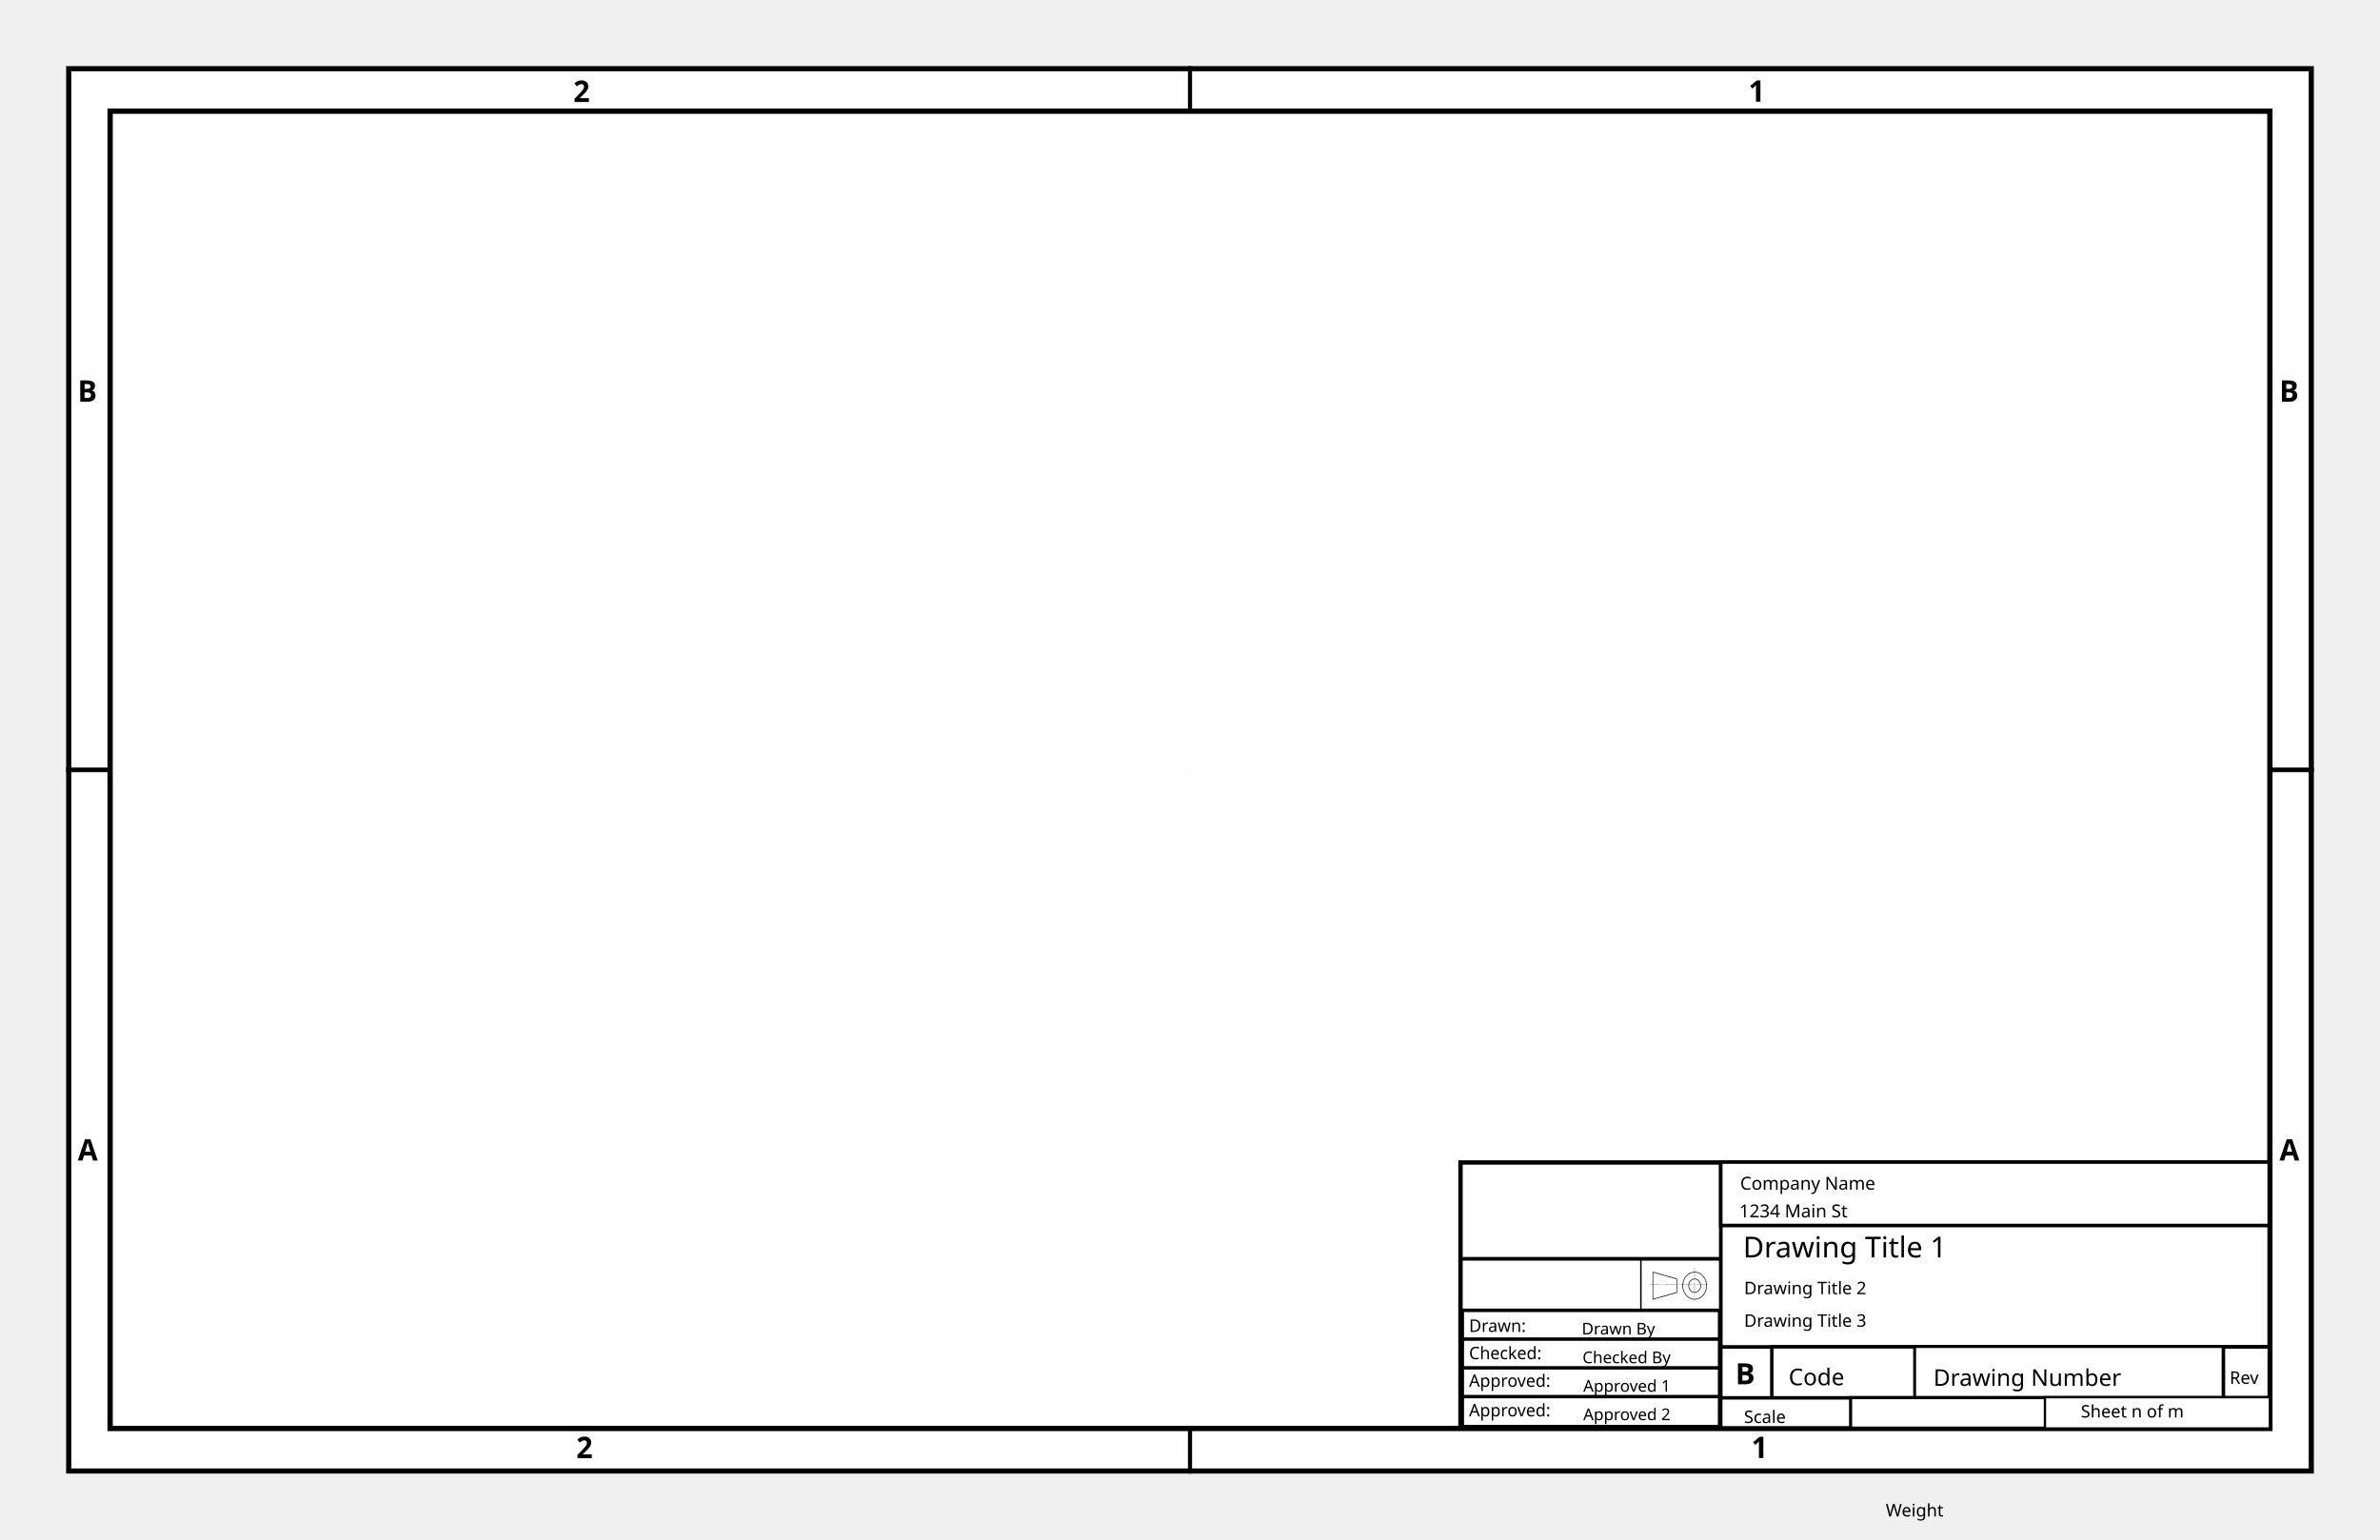
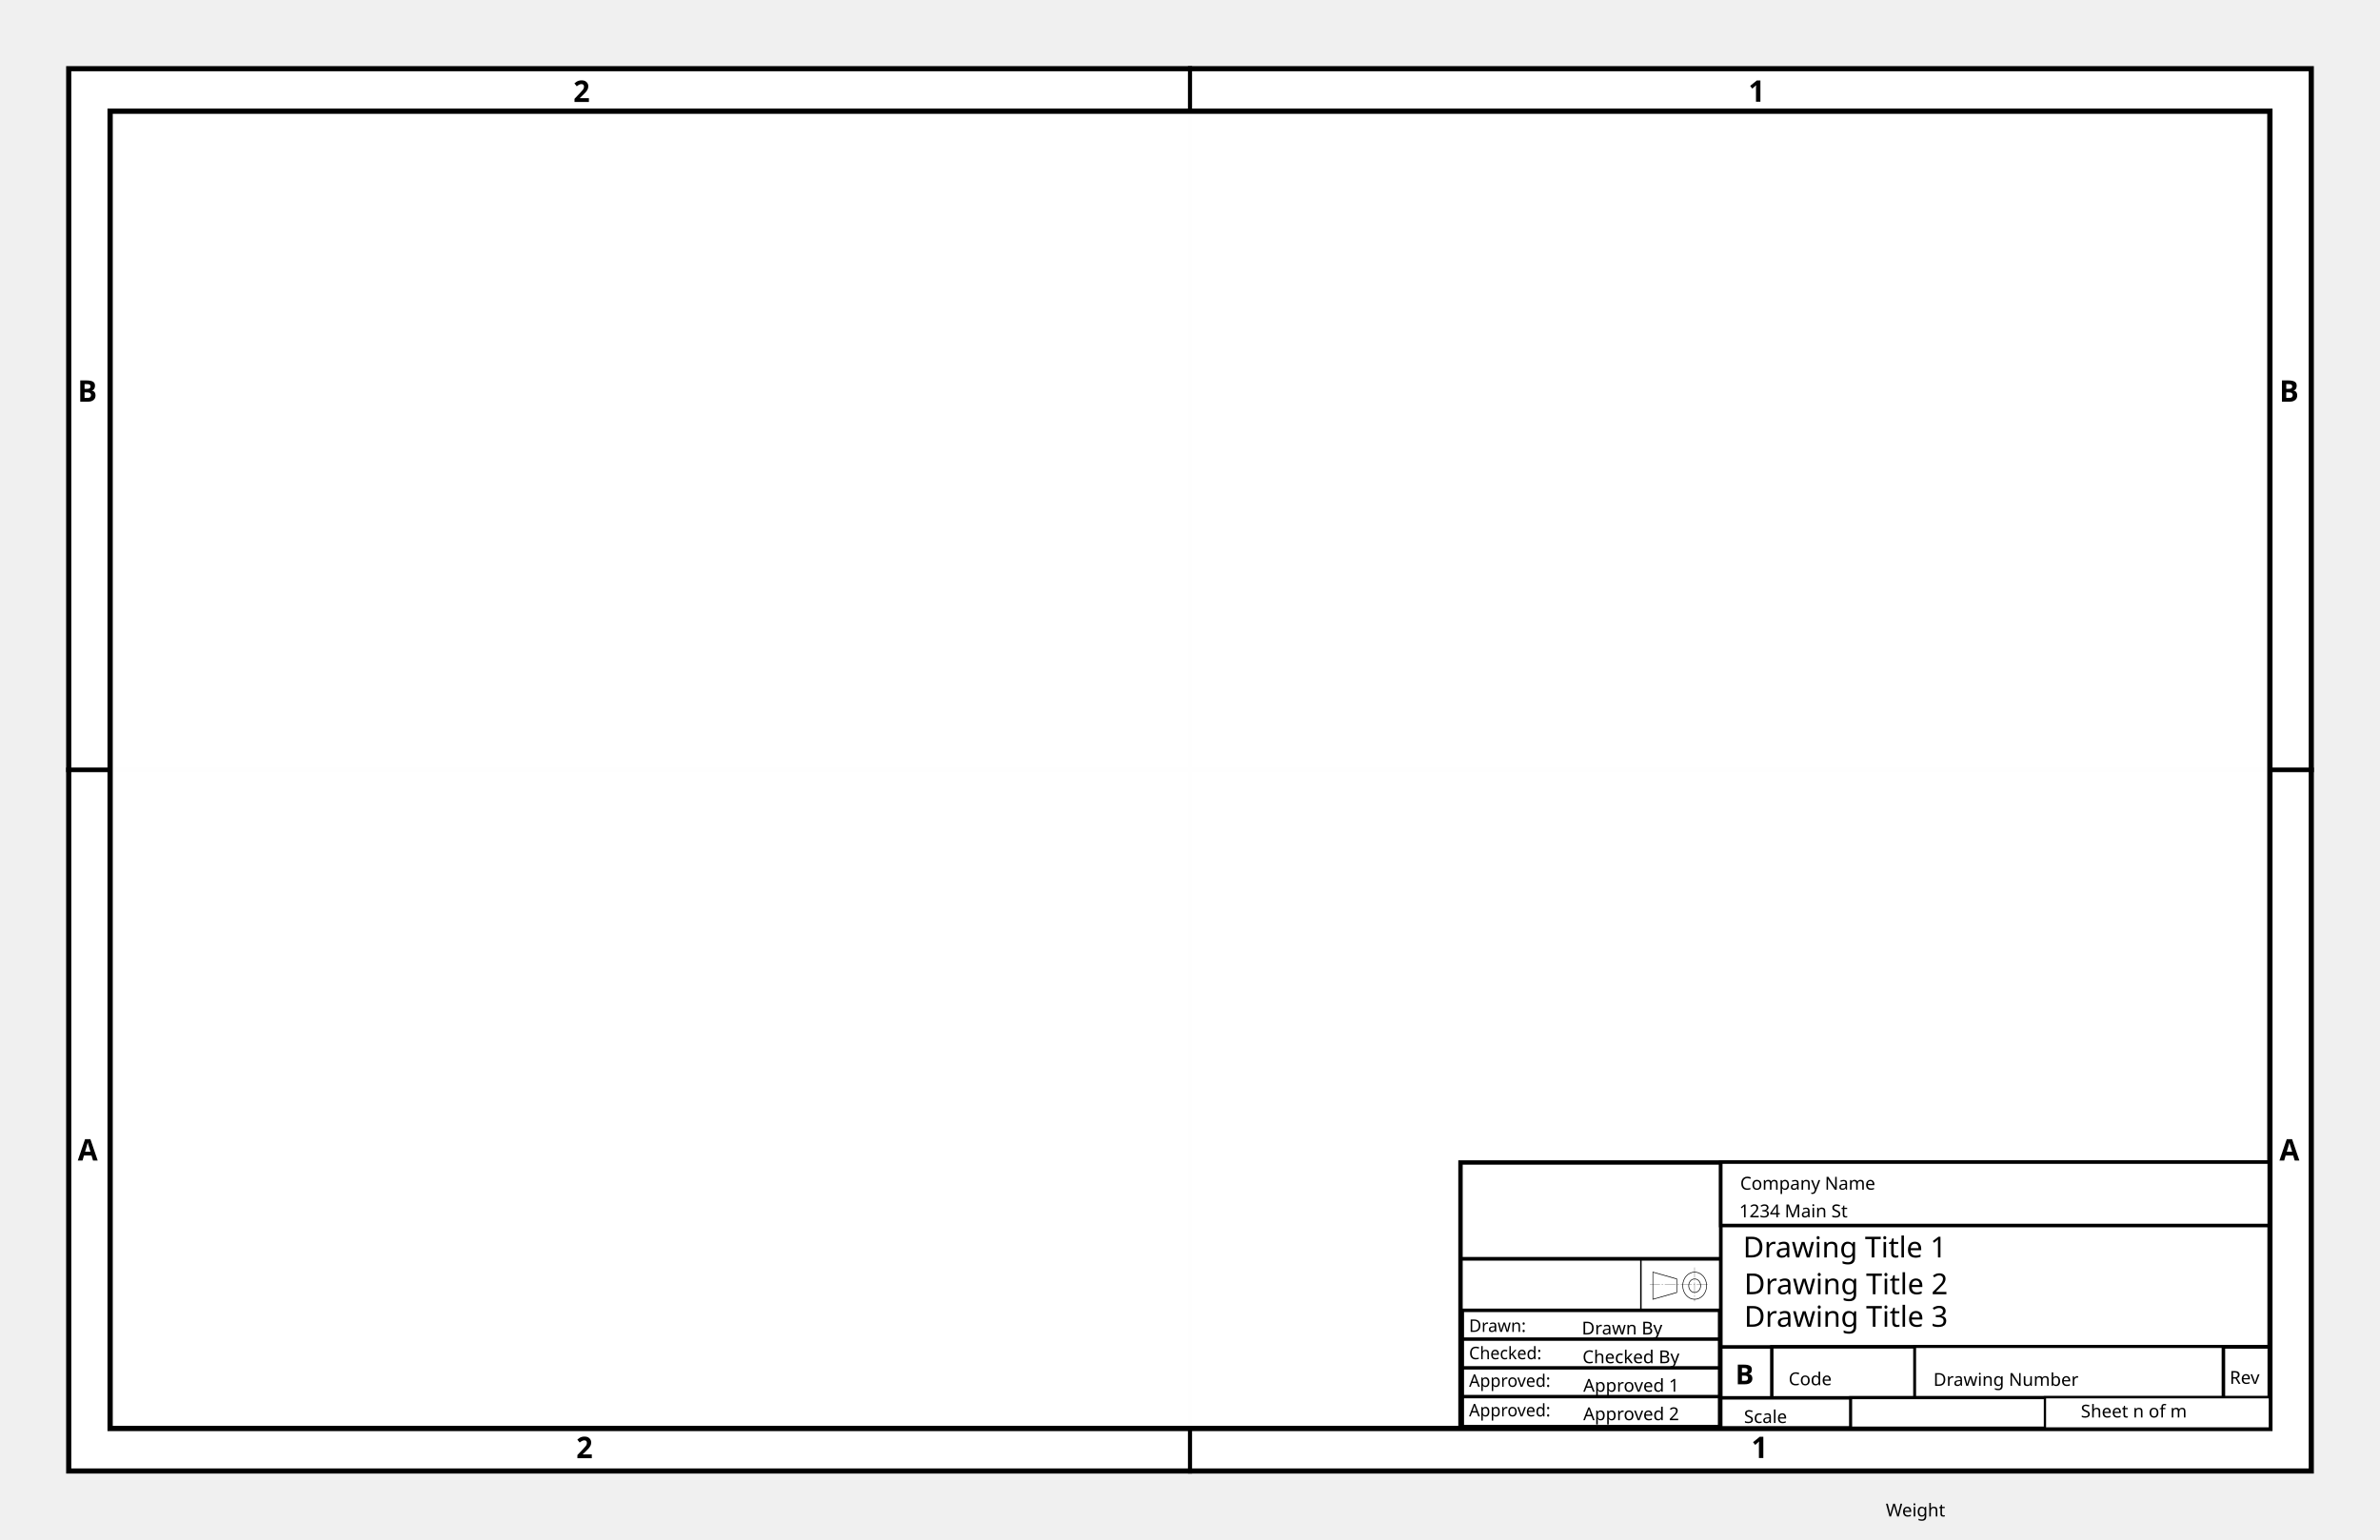
<svg xmlns="http://www.w3.org/2000/svg" xmlns:ns1="http://www.freecadweb.org/wiki/index.php?title=Svg_Namespace" width="431.8mm" height="279.4mm" viewBox="0 0 431.8 279.4" version="1.1" id="svg1061">
  <defs id="defs1055" />
  <g id="layer1" transform="translate(0,-17.59999)">
    <g id="g1762">
      <g id="g1669">
        <g id="g1661">
          <rect y="30.066" x="12.466" height="254.468" width="406.868" id="rectOutline" style="color:#000000;display:inline;overflow:visible;visibility:visible;fill:#ffffff;fill-opacity:0.996;fill-rule:nonzero;stroke:#000000;stroke-width:0.932;stroke-linecap:round;stroke-linejoin:miter;stroke-miterlimit:4;stroke-dasharray:none;stroke-dashoffset:0;stroke-opacity:1;marker:none;enable-background:accumulate">
            </rect>
          <path id="path4597" d="M 215.9,29.6 V 285" style="fill:none;stroke:#000000;stroke-width:0.748;stroke-linecap:butt;stroke-linejoin:miter;stroke-miterlimit:4;stroke-dasharray:none;stroke-opacity:1" />
          <path id="path4593" d="M 12,157.3 H 419.8" style="fill:none;stroke:#000000;stroke-width:0.842;stroke-linecap:butt;stroke-linejoin:miter;stroke-miterlimit:4;stroke-dasharray:none;stroke-opacity:1" />
        </g>
        <rect style="color:#000000;display:inline;overflow:visible;visibility:visible;fill:#ffffff;fill-opacity:0.996;fill-rule:nonzero;stroke:#000000;stroke-width:0.958;stroke-linecap:round;stroke-linejoin:miter;stroke-miterlimit:4;stroke-dasharray:none;stroke-dashoffset:0;stroke-opacity:1;marker:none;enable-background:accumulate" id="rect3675" width="391.842" height="239.042" x="19.979" y="37.779" />
      </g>
-       <text transform="scale(0.9835683,1.016706)" id="text4599" y="224.456" x="14.346" style="color:#000000;font-style:normal;font-variant:normal;font-weight:bold;font-stretch:normal;font-size:12px;line-height:0%;font-family:sans-serif;-inkscape-font-specification:'Sans Bold';text-indent:0;text-align:start;text-decoration:none;text-decoration-line:none;letter-spacing:0px;word-spacing:0px;text-transform:none;writing-mode:lr-tb;direction:ltr;baseline-shift:baseline;text-anchor:start;display:inline;overflow:visible;visibility:visible;fill:#000000;fill-opacity:1;fill-rule:nonzero;stroke:none;stroke-width:1px;marker:none;enable-background:accumulate">
+       <text transform="scale(0.9835683,1.016706)" id="text4599" y="224.456" x="14.346" style="color:#000000;font-style:normal;font-variant:normal;font-weight:bold;font-stretch:normal;font-size:5.32px;line-height:0%;font-family:sans-serif;-inkscape-font-specification:'Sans Bold';text-indent:0;text-align:start;text-decoration:none;text-decoration-line:none;letter-spacing:0px;word-spacing:0px;text-transform:none;writing-mode:lr-tb;direction:ltr;baseline-shift:baseline;text-anchor:start;display:inline;overflow:visible;visibility:visible;fill:#000000;fill-opacity:1;fill-rule:nonzero;stroke:none;stroke-width:1px;marker:none;enable-background:accumulate">
        <tspan style="font-size:5.322px;line-height:1.25;font-family:sans-serif;stroke-width:1px" y="224.456" x="14.346" id="tspan4601">A</tspan>
      </text>
-       <text transform="scale(0.9835683,1.016706)" id="text4603" y="89.006" x="14.32" style="color:#000000;font-style:normal;font-variant:normal;font-weight:bold;font-stretch:normal;font-size:12px;line-height:0%;font-family:sans-serif;-inkscape-font-specification:'Sans Bold';text-indent:0;text-align:start;text-decoration:none;text-decoration-line:none;letter-spacing:0px;word-spacing:0px;text-transform:none;writing-mode:lr-tb;direction:ltr;baseline-shift:baseline;text-anchor:start;display:inline;overflow:visible;visibility:visible;fill:#000000;fill-opacity:1;fill-rule:nonzero;stroke:none;stroke-width:1px;marker:none;enable-background:accumulate">
+       <text transform="scale(0.9835683,1.016706)" id="text4603" y="89.006" x="14.32" style="color:#000000;font-style:normal;font-variant:normal;font-weight:bold;font-stretch:normal;font-size:5.32px;line-height:0%;font-family:sans-serif;-inkscape-font-specification:'Sans Bold';text-indent:0;text-align:start;text-decoration:none;text-decoration-line:none;letter-spacing:0px;word-spacing:0px;text-transform:none;writing-mode:lr-tb;direction:ltr;baseline-shift:baseline;text-anchor:start;display:inline;overflow:visible;visibility:visible;fill:#000000;fill-opacity:1;fill-rule:nonzero;stroke:none;stroke-width:1px;marker:none;enable-background:accumulate">
        <tspan style="font-size:5.322px;line-height:1.25;font-family:sans-serif;stroke-width:1px" y="89.006" x="14.32" id="tspan4605">B</tspan>
      </text>
-       <text transform="scale(0.9835683,1.016706)" style="color:#000000;font-style:normal;font-variant:normal;font-weight:bold;font-stretch:normal;font-size:12px;line-height:0%;font-family:sans-serif;-inkscape-font-specification:'Sans Bold';text-indent:0;text-align:start;text-decoration:none;text-decoration-line:none;letter-spacing:0px;word-spacing:0px;text-transform:none;writing-mode:lr-tb;direction:ltr;baseline-shift:baseline;text-anchor:start;display:inline;overflow:visible;visibility:visible;fill:#000000;fill-opacity:1;fill-rule:nonzero;stroke:none;stroke-width:1px;marker:none;enable-background:accumulate" x="420.47" y="224.456" id="text4607">
+       <text transform="scale(0.9835683,1.016706)" style="color:#000000;font-style:normal;font-variant:normal;font-weight:bold;font-stretch:normal;font-size:5.32px;line-height:0%;font-family:sans-serif;-inkscape-font-specification:'Sans Bold';text-indent:0;text-align:start;text-decoration:none;text-decoration-line:none;letter-spacing:0px;word-spacing:0px;text-transform:none;writing-mode:lr-tb;direction:ltr;baseline-shift:baseline;text-anchor:start;display:inline;overflow:visible;visibility:visible;fill:#000000;fill-opacity:1;fill-rule:nonzero;stroke:none;stroke-width:1px;marker:none;enable-background:accumulate" x="420.47" y="224.456" id="text4607">
        <tspan style="font-size:5.322px;line-height:1.25;font-family:sans-serif;stroke-width:1px" id="tspan4609" x="420.47" y="224.456">A</tspan>
      </text>
-       <text transform="scale(0.9835683,1.016706)" style="color:#000000;font-style:normal;font-variant:normal;font-weight:bold;font-stretch:normal;font-size:12px;line-height:0%;font-family:sans-serif;-inkscape-font-specification:'Sans Bold';text-indent:0;text-align:start;text-decoration:none;text-decoration-line:none;letter-spacing:0px;word-spacing:0px;text-transform:none;writing-mode:lr-tb;direction:ltr;baseline-shift:baseline;text-anchor:start;display:inline;overflow:visible;visibility:visible;fill:#000000;fill-opacity:1;fill-rule:nonzero;stroke:none;stroke-width:1px;marker:none;enable-background:accumulate" x="420.444" y="89.006" id="text4611">
+       <text transform="scale(0.9835683,1.016706)" style="color:#000000;font-style:normal;font-variant:normal;font-weight:bold;font-stretch:normal;font-size:5.32px;line-height:0%;font-family:sans-serif;-inkscape-font-specification:'Sans Bold';text-indent:0;text-align:start;text-decoration:none;text-decoration-line:none;letter-spacing:0px;word-spacing:0px;text-transform:none;writing-mode:lr-tb;direction:ltr;baseline-shift:baseline;text-anchor:start;display:inline;overflow:visible;visibility:visible;fill:#000000;fill-opacity:1;fill-rule:nonzero;stroke:none;stroke-width:1px;marker:none;enable-background:accumulate" x="420.444" y="89.006" id="text4611">
        <tspan style="font-size:5.322px;line-height:1.25;font-family:sans-serif;stroke-width:1px" id="tspan4613" x="420.444" y="89.006">B</tspan>
      </text>
-       <text transform="scale(0.9835683,1.016706)" id="text4615" y="277.543" x="323.058" style="color:#000000;font-style:normal;font-variant:normal;font-weight:bold;font-stretch:normal;font-size:12px;line-height:0%;font-family:sans-serif;-inkscape-font-specification:'Sans Bold';text-indent:0;text-align:start;text-decoration:none;text-decoration-line:none;letter-spacing:0px;word-spacing:0px;text-transform:none;writing-mode:lr-tb;direction:ltr;baseline-shift:baseline;text-anchor:start;display:inline;overflow:visible;visibility:visible;fill:#000000;fill-opacity:1;fill-rule:nonzero;stroke:none;stroke-width:1px;marker:none;enable-background:accumulate">
+       <text transform="scale(0.9835683,1.016706)" id="text4615" y="277.543" x="323.058" style="color:#000000;font-style:normal;font-variant:normal;font-weight:bold;font-stretch:normal;font-size:5.32px;line-height:0%;font-family:sans-serif;-inkscape-font-specification:'Sans Bold';text-indent:0;text-align:start;text-decoration:none;text-decoration-line:none;letter-spacing:0px;word-spacing:0px;text-transform:none;writing-mode:lr-tb;direction:ltr;baseline-shift:baseline;text-anchor:start;display:inline;overflow:visible;visibility:visible;fill:#000000;fill-opacity:1;fill-rule:nonzero;stroke:none;stroke-width:1px;marker:none;enable-background:accumulate">
        <tspan style="font-size:5.322px;line-height:1.25;font-family:sans-serif;stroke-width:1px" y="277.543" x="323.058" id="tspan4617">1</tspan>
      </text>
-       <text transform="scale(0.9835683,1.016706)" id="text4619" y="277.578" x="106.291" style="color:#000000;font-style:normal;font-variant:normal;font-weight:bold;font-stretch:normal;font-size:12px;line-height:0%;font-family:sans-serif;-inkscape-font-specification:'Sans Bold';text-indent:0;text-align:start;text-decoration:none;text-decoration-line:none;letter-spacing:0px;word-spacing:0px;text-transform:none;writing-mode:lr-tb;direction:ltr;baseline-shift:baseline;text-anchor:start;display:inline;overflow:visible;visibility:visible;fill:#000000;fill-opacity:1;fill-rule:nonzero;stroke:none;stroke-width:1px;marker:none;enable-background:accumulate">
+       <text transform="scale(0.9835683,1.016706)" id="text4619" y="277.578" x="106.291" style="color:#000000;font-style:normal;font-variant:normal;font-weight:bold;font-stretch:normal;font-size:5.32px;line-height:0%;font-family:sans-serif;-inkscape-font-specification:'Sans Bold';text-indent:0;text-align:start;text-decoration:none;text-decoration-line:none;letter-spacing:0px;word-spacing:0px;text-transform:none;writing-mode:lr-tb;direction:ltr;baseline-shift:baseline;text-anchor:start;display:inline;overflow:visible;visibility:visible;fill:#000000;fill-opacity:1;fill-rule:nonzero;stroke:none;stroke-width:1px;marker:none;enable-background:accumulate">
        <tspan style="font-size:5.322px;line-height:1.25;font-family:sans-serif;stroke-width:1px" y="277.578" x="106.291" id="tspan4621">2</tspan>
      </text>
-       <text transform="scale(0.9835683,1.016706)" style="color:#000000;font-style:normal;font-variant:normal;font-weight:bold;font-stretch:normal;font-size:12px;line-height:0%;font-family:sans-serif;-inkscape-font-specification:'Sans Bold';text-indent:0;text-align:start;text-decoration:none;text-decoration-line:none;letter-spacing:0px;word-spacing:0px;text-transform:none;writing-mode:lr-tb;direction:ltr;baseline-shift:baseline;text-anchor:start;display:inline;overflow:visible;visibility:visible;fill:#000000;fill-opacity:1;fill-rule:nonzero;stroke:none;stroke-width:1px;marker:none;enable-background:accumulate" x="322.52" y="35.47" id="text4623">
+       <text transform="scale(0.9835683,1.016706)" style="color:#000000;font-style:normal;font-variant:normal;font-weight:bold;font-stretch:normal;font-size:5.32px;line-height:0%;font-family:sans-serif;-inkscape-font-specification:'Sans Bold';text-indent:0;text-align:start;text-decoration:none;text-decoration-line:none;letter-spacing:0px;word-spacing:0px;text-transform:none;writing-mode:lr-tb;direction:ltr;baseline-shift:baseline;text-anchor:start;display:inline;overflow:visible;visibility:visible;fill:#000000;fill-opacity:1;fill-rule:nonzero;stroke:none;stroke-width:1px;marker:none;enable-background:accumulate" x="322.52" y="35.47" id="text4623">
        <tspan style="font-size:5.322px;line-height:1.25;font-family:sans-serif;stroke-width:1px" id="tspan4625" x="322.52" y="35.47">1</tspan>
      </text>
-       <text transform="scale(0.9835683,1.016706)" style="color:#000000;font-style:normal;font-variant:normal;font-weight:bold;font-stretch:normal;font-size:12px;line-height:0%;font-family:sans-serif;-inkscape-font-specification:'Sans Bold';text-indent:0;text-align:start;text-decoration:none;text-decoration-line:none;letter-spacing:0px;word-spacing:0px;text-transform:none;writing-mode:lr-tb;direction:ltr;baseline-shift:baseline;text-anchor:start;display:inline;overflow:visible;visibility:visible;fill:#000000;fill-opacity:1;fill-rule:nonzero;stroke:none;stroke-width:1px;marker:none;enable-background:accumulate" x="105.753" y="35.505" id="text4627">
+       <text transform="scale(0.9835683,1.016706)" style="color:#000000;font-style:normal;font-variant:normal;font-weight:bold;font-stretch:normal;font-size:5.32px;line-height:0%;font-family:sans-serif;-inkscape-font-specification:'Sans Bold';text-indent:0;text-align:start;text-decoration:none;text-decoration-line:none;letter-spacing:0px;word-spacing:0px;text-transform:none;writing-mode:lr-tb;direction:ltr;baseline-shift:baseline;text-anchor:start;display:inline;overflow:visible;visibility:visible;fill:#000000;fill-opacity:1;fill-rule:nonzero;stroke:none;stroke-width:1px;marker:none;enable-background:accumulate" x="105.753" y="35.505" id="text4627">
        <tspan style="font-size:5.322px;line-height:1.25;font-family:sans-serif;stroke-width:1px" id="tspan4629" x="105.753" y="35.505">2</tspan>
      </text>
    </g>
    <rect style="color:#000000;display:inline;overflow:visible;visibility:visible;fill:#ffffff;fill-opacity:0.996;fill-rule:nonzero;stroke:#000000;stroke-width:0.798;stroke-linecap:round;stroke-linejoin:miter;stroke-miterlimit:4;stroke-dasharray:none;stroke-dashoffset:0;stroke-opacity:1;marker:none;enable-background:accumulate" id="rect2985" width="146.656" height="48.074" x="264.976" y="228.552" />
    <rect style="color:#000000;display:inline;overflow:visible;visibility:visible;fill:#ffffff;fill-opacity:0.996;fill-rule:nonzero;stroke:#000000;stroke-width:0.658;stroke-linecap:round;stroke-linejoin:miter;stroke-miterlimit:4;stroke-dasharray:none;stroke-dashoffset:0;stroke-opacity:1;marker:none;enable-background:accumulate" id="rect3757" width="99.501" height="48.216" x="312.2" y="228.48" />
    <rect style="color:#000000;display:inline;overflow:visible;visibility:visible;fill:#ffffff;fill-opacity:0.996;fill-rule:nonzero;stroke:#000000;stroke-width:0.645;stroke-linecap:round;stroke-linejoin:miter;stroke-miterlimit:4;stroke-dasharray:none;stroke-dashoffset:0;stroke-opacity:1;marker:none;enable-background:accumulate" id="rect3767" width="99.514" height="11.518" x="312.193" y="228.474" />
    <rect y="262.024" x="312.195" height="14.677" width="99.51" id="rect3868" style="color:#000000;display:inline;overflow:visible;visibility:visible;fill:#ffffff;fill-opacity:0.996;fill-rule:nonzero;stroke:#000000;stroke-width:0.649;stroke-linecap:round;stroke-linejoin:miter;stroke-miterlimit:4;stroke-dasharray:none;stroke-dashoffset:0;stroke-opacity:1;marker:none;enable-background:accumulate" />
    <rect style="color:#000000;display:inline;overflow:visible;visibility:visible;fill:#ffffff;fill-opacity:0.996;fill-rule:nonzero;stroke:#000000;stroke-width:0.618;stroke-linecap:round;stroke-linejoin:miter;stroke-miterlimit:4;stroke-dasharray:none;stroke-dashoffset:0;stroke-opacity:1;marker:none;enable-background:accumulate" id="rect3765" width="90.267" height="14.708" x="321.453" y="262.009" />
    <rect style="color:#000000;display:inline;overflow:visible;visibility:visible;fill:#ffffff;fill-opacity:0.996;fill-rule:nonzero;stroke:#000000;stroke-width:0.524;stroke-linecap:round;stroke-linejoin:miter;stroke-miterlimit:4;stroke-dasharray:none;stroke-dashoffset:0;stroke-opacity:1;marker:none;enable-background:accumulate" id="rect3870" width="64.396" height="14.804" x="347.371" y="261.961" />
    <rect y="262.019" x="403.39" height="14.687" width="8.32" id="rect3872" style="color:#000000;display:inline;overflow:visible;visibility:visible;fill:#ffffff;fill-opacity:0.996;fill-rule:nonzero;stroke:#000000;stroke-width:0.639;stroke-linecap:round;stroke-linejoin:miter;stroke-miterlimit:4;stroke-dasharray:none;stroke-dashoffset:0;stroke-opacity:1;marker:none;enable-background:accumulate" />
    <rect y="271.267" x="312.188" height="5.442" width="99.525" id="rect3864" style="color:#000000;display:inline;overflow:visible;visibility:visible;fill:#ffffff;fill-opacity:0.996;fill-rule:nonzero;stroke:#000000;stroke-width:0.634;stroke-linecap:round;stroke-linejoin:miter;stroke-miterlimit:4;stroke-dasharray:none;stroke-dashoffset:0;stroke-opacity:1;marker:none;enable-background:accumulate" />
    <rect style="color:#000000;display:inline;overflow:visible;visibility:visible;fill:#ffffff;fill-opacity:0.996;fill-rule:nonzero;stroke:#000000;stroke-width:0.558;stroke-linecap:round;stroke-linejoin:miter;stroke-miterlimit:4;stroke-dasharray:none;stroke-dashoffset:0;stroke-opacity:1;marker:none;enable-background:accumulate" id="rect3763" width="76" height="5.52" x="335.75" y="271.228" />
    <rect style="color:#000000;display:inline;overflow:visible;visibility:visible;fill:#ffffff;fill-opacity:0.996;fill-rule:nonzero;stroke:#000000;stroke-width:0.414;stroke-linecap:round;stroke-linejoin:miter;stroke-miterlimit:4;stroke-dasharray:none;stroke-dashoffset:0;stroke-opacity:1;marker:none;enable-background:accumulate" id="rect3866" width="40.811" height="5.666" x="371.01" y="271.155" />
    <path style="fill:none;stroke:#000000;stroke-width:0.665;stroke-linecap:butt;stroke-linejoin:miter;stroke-miterlimit:4;stroke-dasharray:none;stroke-opacity:1" d="M 312.027,246.032 H 265.023" id="path5183" />
    <path style="fill:none;stroke:#000000;stroke-width:0.266;stroke-linecap:butt;stroke-linejoin:miter;stroke-miterlimit:4;stroke-dasharray:none;stroke-opacity:1" d="m 297.703,246.176 v 9.056" id="path5185" />
    <rect y="255.384" x="265.307" height="5.451" width="46.677" id="rect5966" style="color:#000000;display:inline;overflow:visible;visibility:visible;fill:#ffffff;fill-opacity:0.996;fill-rule:nonzero;stroke:#000000;stroke-width:0.625;stroke-linecap:round;stroke-linejoin:miter;stroke-miterlimit:4;stroke-dasharray:none;stroke-dashoffset:0;stroke-opacity:1;marker:none;enable-background:accumulate" />
    <rect style="color:#000000;display:inline;overflow:visible;visibility:visible;fill:#ffffff;fill-opacity:0.996;fill-rule:nonzero;stroke:#000000;stroke-width:0.625;stroke-linecap:round;stroke-linejoin:miter;stroke-miterlimit:4;stroke-dasharray:none;stroke-dashoffset:0;stroke-opacity:1;marker:none;enable-background:accumulate" id="rect6005" width="46.677" height="5.451" x="265.307" y="260.602" />
    <rect y="265.82" x="265.307" height="5.451" width="46.677" id="rect6007" style="color:#000000;display:inline;overflow:visible;visibility:visible;fill:#ffffff;fill-opacity:0.996;fill-rule:nonzero;stroke:#000000;stroke-width:0.625;stroke-linecap:round;stroke-linejoin:miter;stroke-miterlimit:4;stroke-dasharray:none;stroke-dashoffset:0;stroke-opacity:1;marker:none;enable-background:accumulate" />
    <rect style="color:#000000;display:inline;overflow:visible;visibility:visible;fill:#ffffff;fill-opacity:0.996;fill-rule:nonzero;stroke:#000000;stroke-width:0.625;stroke-linecap:round;stroke-linejoin:miter;stroke-miterlimit:4;stroke-dasharray:none;stroke-dashoffset:0;stroke-opacity:1;marker:none;enable-background:accumulate" id="rect6009" width="46.677" height="5.451" x="265.307" y="271.038" />
    <line style="stroke:#404040;stroke-width:0.058;stroke-dasharray:2.022, 0.289, 0.289, 0.289;stroke-dashoffset:17.5" id="line5117" y2="250.676" x2="310.148" y1="250.676" x1="299.313" />
    <line style="stroke:#404040;stroke-width:0.058;stroke-dasharray:2.022, 0.289, 0.289, 0.289;stroke-dashoffset:17.5" id="line5119" y2="253.755" x2="307.439" y1="247.596" x1="307.439" />
    <polygon style="fill:none;stroke:#000000;stroke-width:2" id="polygon5123" points="90,70 10,90 10,10 90,30 " transform="matrix(0.05417425,0,0,0.06159218,299.3361,247.8345)" />
    <ellipse ry="1.232" rx="1.083" style="fill:none;stroke:#000000;stroke-width:0.116" id="circle5125" cy="250.914" cx="307.462" />
    <ellipse ry="2.464" rx="2.167" style="fill:none;stroke:#000000;stroke-width:0.116" id="circle5127" cy="250.914" cx="307.462" />
    <text id="text3332" y="256.139" x="269.812" style="font-style:normal;font-variant:normal;font-weight:normal;font-stretch:normal;font-size:3.114px;line-height:0%;font-family:sans-serif;-inkscape-font-specification:sans-serif;text-align:start;letter-spacing:0px;word-spacing:0px;writing-mode:lr-tb;text-anchor:start;fill:#000000;fill-opacity:1;stroke:none" transform="scale(0.987829,1.012321)">
      <tspan y="256.139" x="269.812" id="tspan3334">Drawn:</tspan>
    </text>
    <text style="font-style:normal;font-variant:normal;font-weight:normal;font-stretch:normal;font-size:3.114px;line-height:0%;font-family:sans-serif;-inkscape-font-specification:Sans;text-align:start;letter-spacing:0px;word-spacing:0px;writing-mode:lr-tb;text-anchor:start;fill:#000000;fill-opacity:1;stroke:none" x="269.812" y="261.041" id="text3348" transform="scale(0.987829,1.012321)">
      <tspan id="tspan3350" x="269.812" y="261.041" style="font-family:sans-serif">Checked:</tspan>
    </text>
    <text id="text3364" y="265.99" x="269.812" style="font-style:normal;font-variant:normal;font-weight:normal;font-stretch:normal;font-size:3.114px;line-height:0%;font-family:sans-serif;-inkscape-font-specification:Sans;text-align:start;letter-spacing:0px;word-spacing:0px;writing-mode:lr-tb;text-anchor:start;fill:#000000;fill-opacity:1;stroke:none" transform="scale(0.987829,1.012321)">
      <tspan y="265.99" x="269.812" id="tspan3366" style="font-family:sans-serif">Approved:</tspan>
    </text>
    <text style="font-style:normal;font-variant:normal;font-weight:normal;font-stretch:normal;font-size:3.114px;line-height:0%;font-family:sans-serif;-inkscape-font-specification:Sans;text-align:start;letter-spacing:0px;word-spacing:0px;writing-mode:lr-tb;text-anchor:start;fill:#000000;fill-opacity:1;stroke:none" x="269.812" y="271.288" id="text3380" transform="scale(0.987829,1.012321)">
      <tspan id="tspan3382" x="269.812" y="271.288" style="font-family:sans-serif">Approved:</tspan>
    </text>
  </g>
  <g>
    <text style="color:#000000;font-style:normal;font-variant:normal;font-weight:normal;font-stretch:normal;font-size:3.244px;line-height:0%;font-family:sans-serif;-inkscape-font-specification:sans-serif;text-align:start;writing-mode:lr-tb;text-anchor:start;display:inline;overflow:visible;visibility:visible;opacity:1;fill:#000000;fill-opacity:1;fill-rule:evenodd;marker:none;enable-background:accumulate" x="315.713" y="215.887" id="BlockACompany" ns1:editable="CompanyName">
-       <tspan id="tspan6595" x="315.713" y="215.887" style="font-style:normal;font-variant:normal;font-weight:normal;font-stretch:normal;font-size:3.244px;font-family:sans-serif;-inkscape-font-specification:sans-serif">Company Name</tspan>
+       <tspan id="tspan6595" x="315.713" y="215.887">Company Name</tspan>
    </text>
    <text style="color:#000000;font-style:normal;font-variant:normal;font-weight:normal;font-stretch:normal;font-size:3.244px;line-height:0%;font-family:sans-serif;-inkscape-font-specification:sans-serif;text-align:start;writing-mode:lr-tb;text-anchor:start;display:inline;overflow:visible;visibility:visible;opacity:1;fill:#000000;fill-opacity:1;fill-rule:evenodd;marker:none;enable-background:accumulate" x="315.539" y="220.908" id="BlockAAddress" ns1:editable="CompanyAddress">
      <tspan id="tspan6603" x="315.539" y="220.908">1234 Main St</tspan>
    </text>
    <text x="316.229" y="228.186" style="font-style:normal;font-variant:normal;font-weight:normal;font-stretch:normal;font-size:5.243px;line-height:0%;font-family:sans-serif;-inkscape-font-specification:Sans;text-align:start;letter-spacing:0px;word-spacing:0px;writing-mode:lr-tb;text-anchor:start;fill:#000000;fill-opacity:1;stroke:none" id="BlockB Title1" ns1:editable="DrawingTitle1">
-       <tspan id="tspan4467" style="font-family:sans-serif">Drawing Title 1</tspan>
+       <tspan id="tspan4467">Drawing Title 1</tspan>
    </text>
-     <text style="font-style:normal;font-variant:normal;font-weight:normal;font-stretch:normal;line-height:0%;font-family:sans;-inkscape-font-specification:sans;text-align:start;letter-spacing:0px;word-spacing:0px;writing-mode:lr-tb;text-anchor:start;fill:#000000;fill-opacity:1;stroke:none" x="316.435" y="234.857" id="BlockBTitle2" ns1:editable="DrawingTitle2">
-       <tspan id="tspan3762-4" x="316.435" y="234.857" style="font-size:3.146px;line-height:1.25">Drawing Title 2</tspan>
+     <text style="font-style:normal;font-variant:normal;font-weight:normal;font-stretch:normal;font-size:5.243px;line-height:0%;font-family:sans;-inkscape-font-specification:sans;text-align:start;letter-spacing:0px;word-spacing:0px;writing-mode:lr-tb;text-anchor:start;fill:#000000;fill-opacity:1;stroke:none" x="316.435" y="234.857" id="BlockBTitle2" ns1:editable="DrawingTitle2">
+       <tspan id="tspan3762-4" x="316.435" y="234.857">Drawing Title 2</tspan>
    </text>
-     <text style="font-style:normal;font-variant:normal;font-weight:normal;font-stretch:normal;line-height:0%;font-family:sans;-inkscape-font-specification:sans;text-align:start;letter-spacing:0px;word-spacing:0px;writing-mode:lr-tb;text-anchor:start;fill:#000000;fill-opacity:1;stroke:none" x="316.435" y="240.76" id="BlockB Title3" ns1:editable="DrawingTitle3">
-       <tspan id="tspan3766-5" x="316.435" y="240.76" style="font-size:3.146px;line-height:1.25">Drawing Title 3</tspan>
+     <text style="font-style:normal;font-variant:normal;font-weight:normal;font-stretch:normal;font-size:5.243px;line-height:0%;font-family:sans;-inkscape-font-specification:sans;text-align:start;letter-spacing:0px;word-spacing:0px;writing-mode:lr-tb;text-anchor:start;fill:#000000;fill-opacity:1;stroke:none" x="316.435" y="240.76" id="BlockB Title3" ns1:editable="DrawingTitle3">
+       <tspan id="tspan3766-5" x="316.435" y="240.76">Drawing Title 3</tspan>
    </text>
-     <text style="color:#000000;font-style:normal;font-variant:normal;font-weight:normal;font-stretch:normal;line-height:0%;font-family:sans-serif;-inkscape-font-specification:Sans;text-indent:0;text-align:start;text-decoration:none;text-decoration-line:none;letter-spacing:0px;word-spacing:0px;text-transform:none;writing-mode:lr-tb;direction:ltr;baseline-shift:baseline;text-anchor:start;display:inline;overflow:visible;visibility:visible;fill:#000000;fill-opacity:1;fill-rule:nonzero;stroke:none;stroke-width:1px;marker:none;enable-background:accumulate" x="350.779" y="251.489" id="BlockC DrawingNumber" ns1:editable="DrawingNumber">
-       <tspan id="tspan3792-9" x="350.779" y="251.489" style="font-size:4.194px;line-height:1.25;font-family:sans-serif">Drawing Number</tspan>
+     <text style="color:#000000;font-style:normal;font-variant:normal;font-weight:normal;font-stretch:normal;font-size:3.24;line-height:0%;font-family:sans-serif;-inkscape-font-specification:Sans;text-indent:0;text-align:start;text-decoration:none;text-decoration-line:none;letter-spacing:0px;word-spacing:0px;text-transform:none;writing-mode:lr-tb;direction:ltr;baseline-shift:baseline;text-anchor:start;display:inline;overflow:visible;visibility:visible;fill:#000000;fill-opacity:1;fill-rule:nonzero;stroke:none;stroke-width:1px;marker:none;enable-background:accumulate" x="350.779" y="251.489" id="BlockC DrawingNumber" ns1:editable="DrawingNumber">
+       <tspan id="tspan3792-9" x="350.779" y="251.489">Drawing Number</tspan>
    </text>
-     <text style="color:#000000;font-style:normal;font-variant:normal;font-weight:normal;font-stretch:normal;line-height:0%;font-family:sans-serif;-inkscape-font-specification:Sans;text-indent:0;text-align:start;text-decoration:none;text-decoration-line:none;letter-spacing:0px;word-spacing:0px;text-transform:none;writing-mode:lr-tb;direction:ltr;baseline-shift:baseline;text-anchor:start;display:inline;overflow:visible;visibility:visible;fill:#000000;fill-opacity:1;fill-rule:nonzero;stroke:none;stroke-width:1px;marker:none;enable-background:accumulate" x="404.529" y="251.12" id="BlockD Revision" ns1:editable="Revision">
-       <tspan id="tspan3796-0" x="404.529" y="251.12" style="font-size:3.146px;line-height:1.25;font-family:sans-serif">Rev</tspan>
+     <text style="color:#000000;font-style:normal;font-variant:normal;font-weight:normal;font-stretch:normal;font-size:3.24;line-height:0%;font-family:sans-serif;-inkscape-font-specification:Sans;text-indent:0;text-align:start;text-decoration:none;text-decoration-line:none;letter-spacing:0px;word-spacing:0px;text-transform:none;writing-mode:lr-tb;direction:ltr;baseline-shift:baseline;text-anchor:start;display:inline;overflow:visible;visibility:visible;fill:#000000;fill-opacity:1;fill-rule:nonzero;stroke:none;stroke-width:1px;marker:none;enable-background:accumulate" x="404.529" y="251.12" id="BlockD Revision" ns1:editable="Revision">
+       <tspan id="tspan3796-0" x="404.529" y="251.12">Rev</tspan>
    </text>
-     <text style="color:#000000;font-style:normal;font-variant:normal;font-weight:normal;font-stretch:normal;line-height:0%;font-family:sans-serif;-inkscape-font-specification:sans-serif;text-align:start;writing-mode:lr-tb;text-anchor:start;display:inline;overflow:visible;visibility:visible;opacity:1;fill:#000000;fill-opacity:1;fill-rule:evenodd;stroke:none;stroke-width:1;stroke-linecap:round;stroke-linejoin:round;stroke-miterlimit:4;stroke-dasharray:none;stroke-dashoffset:2;stroke-opacity:1;marker:none;enable-background:accumulate" x="286.983" y="242.164" id="BlockE DrawnBy" ns1:editable="DrawnBy">
-       <tspan id="tspan6969" x="286.983" y="242.164" style="font-style:normal;font-variant:normal;font-weight:normal;font-stretch:normal;font-size:2.949px;line-height:1.25;font-family:sans;-inkscape-font-specification:sans;stroke:none">Drawn By</tspan>
+     <text style="color:#000000;font-style:normal;font-variant:normal;font-weight:normal;font-stretch:normal;font-size:3.24;line-height:0%;font-family:sans-serif;-inkscape-font-specification:sans-serif;text-align:start;writing-mode:lr-tb;text-anchor:start;display:inline;overflow:visible;visibility:visible;opacity:1;fill:#000000;fill-opacity:1;fill-rule:evenodd;stroke:none;stroke-width:1;stroke-linecap:round;stroke-linejoin:round;stroke-miterlimit:4;stroke-dasharray:none;stroke-dashoffset:2;stroke-opacity:1;marker:none;enable-background:accumulate" x="286.983" y="242.164" id="BlockE DrawnBy" ns1:editable="DrawnBy">
+       <tspan id="tspan6969" x="286.983" y="242.164">Drawn By</tspan>
    </text>
-     <text style="color:#000000;font-style:normal;font-variant:normal;font-weight:normal;font-stretch:normal;line-height:0%;font-family:sans;-inkscape-font-specification:sans;text-align:start;writing-mode:lr-tb;text-anchor:start;display:inline;overflow:visible;visibility:visible;opacity:1;fill:#000000;fill-opacity:1;fill-rule:evenodd;marker:none;enable-background:accumulate" x="287.107" y="247.379" id="BlockE CheckedBy" ns1:editable="CheckedBy">
-       <tspan id="tspan6973" x="287.107" y="247.379" style="font-size:2.949px;line-height:1.25">Checked By</tspan>
+     <text style="color:#000000;font-style:normal;font-variant:normal;font-weight:normal;font-stretch:normal;font-size:3.24;line-height:0%;font-family:sans;-inkscape-font-specification:sans;text-align:start;writing-mode:lr-tb;text-anchor:start;display:inline;overflow:visible;visibility:visible;opacity:1;fill:#000000;fill-opacity:1;fill-rule:evenodd;marker:none;enable-background:accumulate" x="287.107" y="247.379" id="BlockE CheckedBy" ns1:editable="CheckedBy">
+       <tspan id="tspan6973" x="287.107" y="247.379">Checked By</tspan>
    </text>
-     <text style="color:#000000;font-style:normal;font-variant:normal;font-weight:normal;font-stretch:normal;line-height:0%;font-family:sans;-inkscape-font-specification:sans;text-align:start;writing-mode:lr-tb;text-anchor:start;display:inline;overflow:visible;visibility:visible;opacity:1;fill:#000000;fill-opacity:1;fill-rule:evenodd;marker:none;enable-background:accumulate" x="287.25" y="252.548" id="BlockE Approved1" ns1:editable="Approved1">
-       <tspan id="tspan6977" x="287.25" y="252.548" style="font-size:2.949px;line-height:1.25">Approved 1</tspan>
+     <text style="color:#000000;font-style:normal;font-variant:normal;font-weight:normal;font-stretch:normal;font-size:3.24;line-height:0%;font-family:sans;-inkscape-font-specification:sans;text-align:start;writing-mode:lr-tb;text-anchor:start;display:inline;overflow:visible;visibility:visible;opacity:1;fill:#000000;fill-opacity:1;fill-rule:evenodd;marker:none;enable-background:accumulate" x="287.25" y="252.548" id="BlockE Approved1" ns1:editable="Approved1">
+       <tspan id="tspan6977" x="287.25" y="252.548">Approved 1</tspan>
    </text>
-     <text style="color:#000000;font-style:normal;font-variant:normal;font-weight:normal;font-stretch:normal;line-height:0%;font-family:sans;-inkscape-font-specification:sans;text-align:start;writing-mode:lr-tb;text-anchor:start;display:inline;overflow:visible;visibility:visible;opacity:1;fill:#000000;fill-opacity:1;fill-rule:evenodd;marker:none;enable-background:accumulate" x="287.25" y="257.717" id="BlockE Approved2" ns1:editable="Approved2">
-       <tspan id="tspan6981" x="287.25" y="257.717" style="font-size:2.949px;line-height:1.25">Approved 2</tspan>
+     <text style="color:#000000;font-style:normal;font-variant:normal;font-weight:normal;font-stretch:normal;font-size:3.24;line-height:0%;font-family:sans;-inkscape-font-specification:sans;text-align:start;writing-mode:lr-tb;text-anchor:start;display:inline;overflow:visible;visibility:visible;opacity:1;fill:#000000;fill-opacity:1;fill-rule:evenodd;marker:none;enable-background:accumulate" x="287.25" y="257.717" id="BlockE Approved2" ns1:editable="Approved2">
+       <tspan id="tspan6981" x="287.25" y="257.717">Approved 2</tspan>
    </text>
-     <text style="font-style:normal;font-variant:normal;font-weight:normal;font-stretch:normal;line-height:0%;font-family:sans-serif;-inkscape-font-specification:Sans;text-align:start;letter-spacing:0px;word-spacing:0px;writing-mode:lr-tb;text-anchor:start;fill:#000000;fill-opacity:1;stroke:none" x="316.409" y="258.231" id="BlockH Scale" ns1:editable="Scale">
-       <tspan id="tspan3770-2" x="316.409" y="258.231" style="font-size:3.146px;line-height:1.25;font-family:sans-serif">Scale</tspan>
+     <text style="font-style:normal;font-variant:normal;font-weight:normal;font-stretch:normal;font-size:3.24;line-height:0%;font-family:sans-serif;-inkscape-font-specification:Sans;text-align:start;letter-spacing:0px;word-spacing:0px;writing-mode:lr-tb;text-anchor:start;fill:#000000;fill-opacity:1;stroke:none" x="316.409" y="258.231" id="BlockH Scale" ns1:editable="Scale">
+       <tspan id="tspan3770-2" x="316.409" y="258.231">Scale</tspan>
    </text>
-     <text style="color:#000000;font-style:normal;font-variant:normal;font-weight:normal;font-stretch:normal;line-height:0%;font-family:sans-serif;-inkscape-font-specification:Sans;text-indent:0;text-align:start;text-decoration:none;text-decoration-line:none;letter-spacing:0px;word-spacing:0px;text-transform:none;writing-mode:lr-tb;direction:ltr;baseline-shift:baseline;text-anchor:start;display:inline;overflow:visible;visibility:visible;fill:#000000;fill-opacity:1;fill-rule:nonzero;stroke:none;stroke-width:1px;marker:none;enable-background:accumulate" x="324.502" y="251.372" id="BlockI Code" ns1:editable="Code">
-       <tspan id="tspan3788-7" x="324.502" y="251.372" style="font-size:4.194px;line-height:1.25;font-family:sans-serif">Code</tspan>
+     <text style="color:#000000;font-style:normal;font-variant:normal;font-weight:normal;font-stretch:normal;font-size:3.24;line-height:0%;font-family:sans-serif;-inkscape-font-specification:Sans;text-indent:0;text-align:start;text-decoration:none;text-decoration-line:none;letter-spacing:0px;word-spacing:0px;text-transform:none;writing-mode:lr-tb;direction:ltr;baseline-shift:baseline;text-anchor:start;display:inline;overflow:visible;visibility:visible;fill:#000000;fill-opacity:1;fill-rule:nonzero;stroke:none;stroke-width:1px;marker:none;enable-background:accumulate" x="324.502" y="251.372" id="BlockI Code" ns1:editable="Code">
+       <tspan id="tspan3788-7" x="324.502" y="251.372">Code</tspan>
    </text>
-     <text style="font-style:normal;font-variant:normal;font-weight:bold;font-stretch:normal;line-height:0%;font-family:sans-serif;-inkscape-font-specification:'Sans Bold';text-align:start;letter-spacing:0px;word-spacing:0px;writing-mode:lr-tb;text-anchor:start;fill:#000000;fill-opacity:1;stroke:none" x="314.835" y="251.202" id="BlockJ Size">
-       <tspan id="tspan3784" x="314.835" y="251.202" style="font-size:5.322px;line-height:1.25;font-family:sans-serif">B</tspan>
+     <text style="font-style:normal;font-variant:normal;font-weight:bold;font-stretch:normal;font-size:5;line-height:0%;font-family:sans-serif;-inkscape-font-specification:'Sans Bold';text-align:start;letter-spacing:0px;word-spacing:0px;writing-mode:lr-tb;text-anchor:start;fill:#000000;fill-opacity:1;stroke:none" x="314.835" y="251.202" id="BlockJ Size">
+       <tspan id="tspan3784" x="314.835" y="251.202">B</tspan>
    </text>
-     <text style="font-style:normal;font-variant:normal;font-weight:normal;font-stretch:normal;line-height:0%;font-family:sans-serif;-inkscape-font-specification:Sans;text-align:start;letter-spacing:0px;word-spacing:0px;writing-mode:lr-tb;text-anchor:start;fill:#000000;fill-opacity:1;stroke:none" x="342.143" y="258.185" id="BlockK Weight" ns1:editable="Weight">
-       <tspan id="tspan3774-9" x="342.143" y="275.185" style="font-size:3.146px;line-height:1.25;font-family:sans-serif">Weight</tspan>
-       <tspan x="342.143" y="258.451" id="tspan3776-8" style="font-size:3.146px;line-height:1.25;font-family:sans-serif"> </tspan>
+     <text style="font-style:normal;font-variant:normal;font-weight:normal;font-stretch:normal;font-size:3.24;line-height:0%;font-family:sans-serif;-inkscape-font-specification:Sans;text-align:start;letter-spacing:0px;word-spacing:0px;writing-mode:lr-tb;text-anchor:start;fill:#000000;fill-opacity:1;stroke:none" x="342.143" y="258.185" id="BlockK Weight" ns1:editable="Weight">
+       <tspan id="tspan3774-9" x="342.143" y="275.185">Weight</tspan>
    </text>
-     <text style="font-style:normal;font-variant:normal;font-weight:normal;font-stretch:normal;line-height:0%;font-family:sans-serif;-inkscape-font-specification:Sans;text-align:start;letter-spacing:0px;word-spacing:0px;writing-mode:lr-tb;text-anchor:start;fill:#000000;fill-opacity:1;stroke:none" x="377.525" y="257.231" id="BlockL Sheet" ns1:editable="Sheet">
-       <tspan id="tspan3780-0" x="377.525" y="257.231" style="font-size:3.146px;line-height:1.25;font-family:sans-serif">Sheet n of m</tspan>
+     <text style="font-style:normal;font-variant:normal;font-weight:normal;font-stretch:normal;font-size:3.24;line-height:0%;font-family:sans-serif;-inkscape-font-specification:Sans;text-align:start;letter-spacing:0px;word-spacing:0px;writing-mode:lr-tb;text-anchor:start;fill:#000000;fill-opacity:1;stroke:none" x="377.525" y="257.231" id="BlockL Sheet" ns1:editable="Sheet">
+       <tspan id="tspan3780-0" x="377.525" y="257.231">Sheet n of m</tspan>
    </text>
  </g>
</svg>
